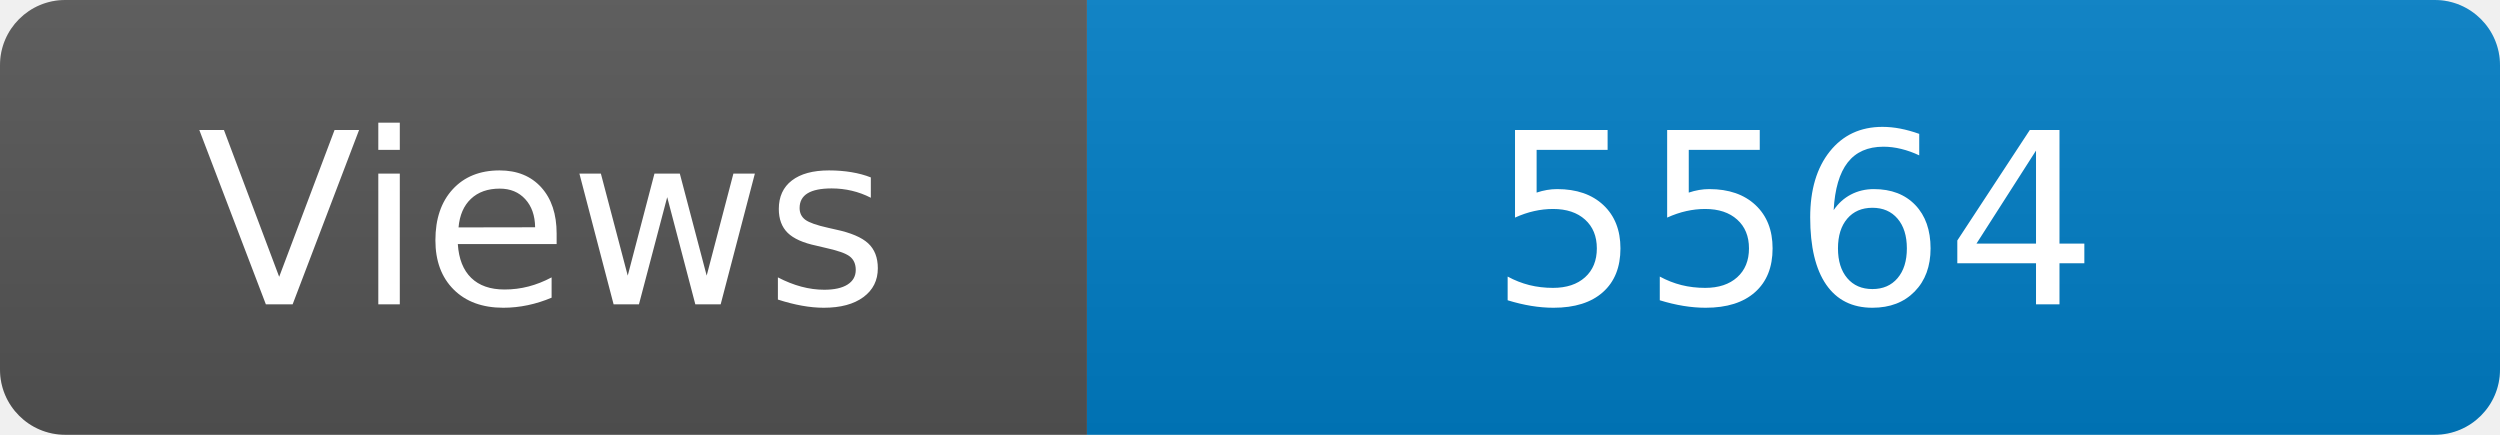
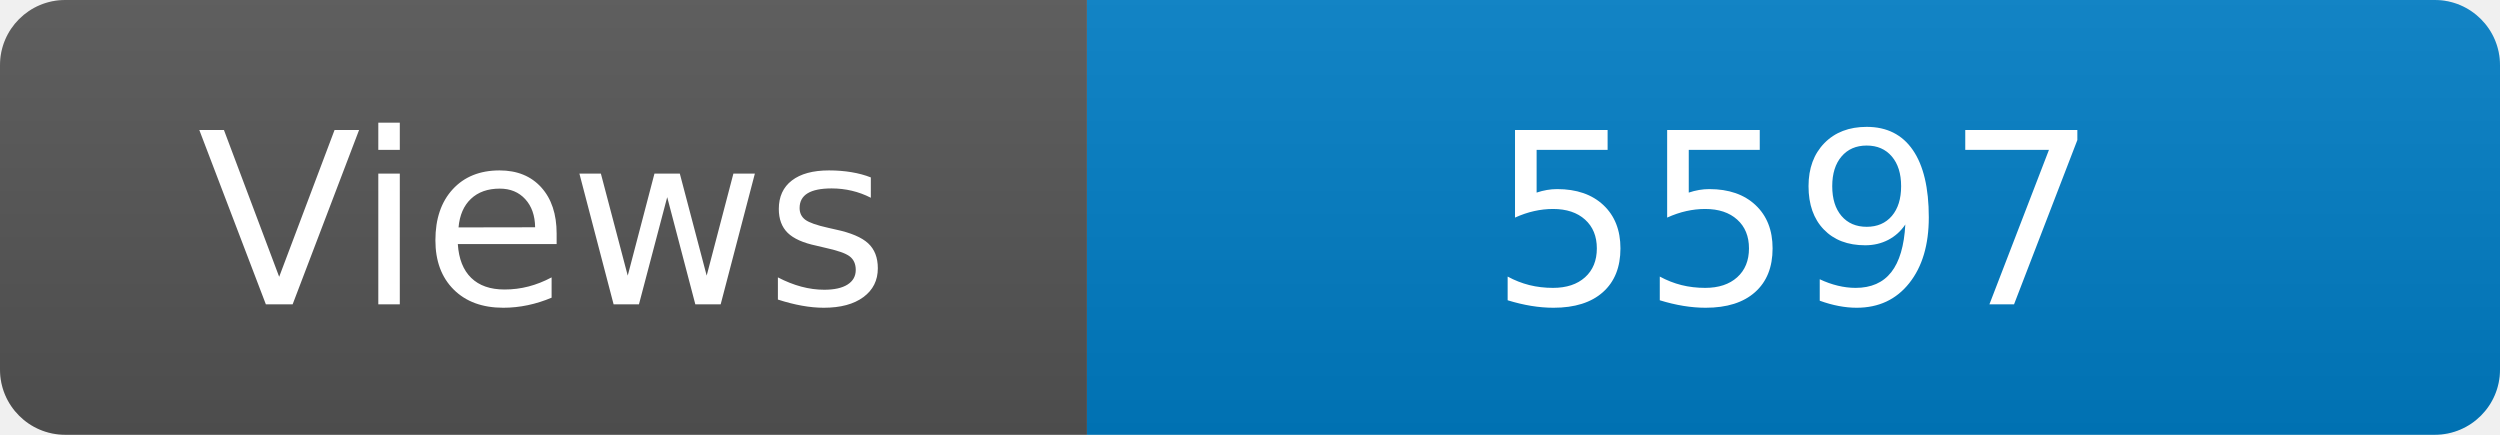
<svg xmlns="http://www.w3.org/2000/svg" width="115" height="20" role="img" aria-label="Maintained?: yes">
  <linearGradient id="s" x2="0" y2="100%">
    <stop offset="0" stop-color="#bbb" stop-opacity=".1" />
    <stop offset="1" stop-opacity=".1" />
  </linearGradient>
  <clipPath id="r">
    <rect width="115" height="20" rx="3" fill="#fff" />
  </clipPath>
  <g clip-path="url(#r)">
    <rect width="50" height="20" fill="#555" />
    <rect x="50" width="160" height="20" fill="#007ec6" />
    <rect width="115" height="20" fill="url(#s)" />
  </g>
  <g fill="#fff" text-anchor="middle" font-family="Verdana,Geneva,DejaVu Sans,sans-serif" font-size="110">
    <text x="250" y="140" transform="scale(.1)" fill="#fff">Views</text>
-     <text x="825" y="140" transform="scale(.1)" fill="#fff">5564</text>
+     <text x="825" y="140" transform="scale(.1)" fill="#fff">5597</text>
  </g>
</svg>
